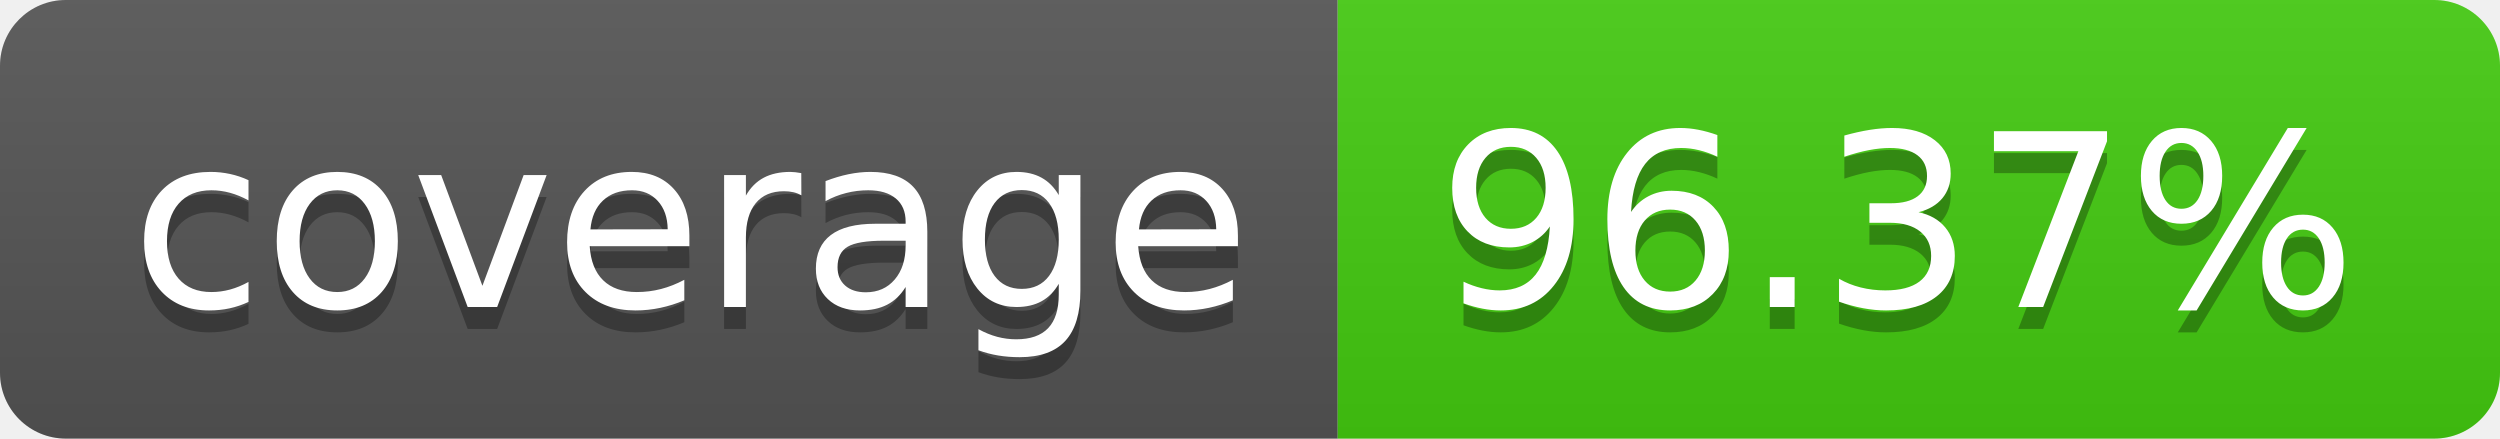
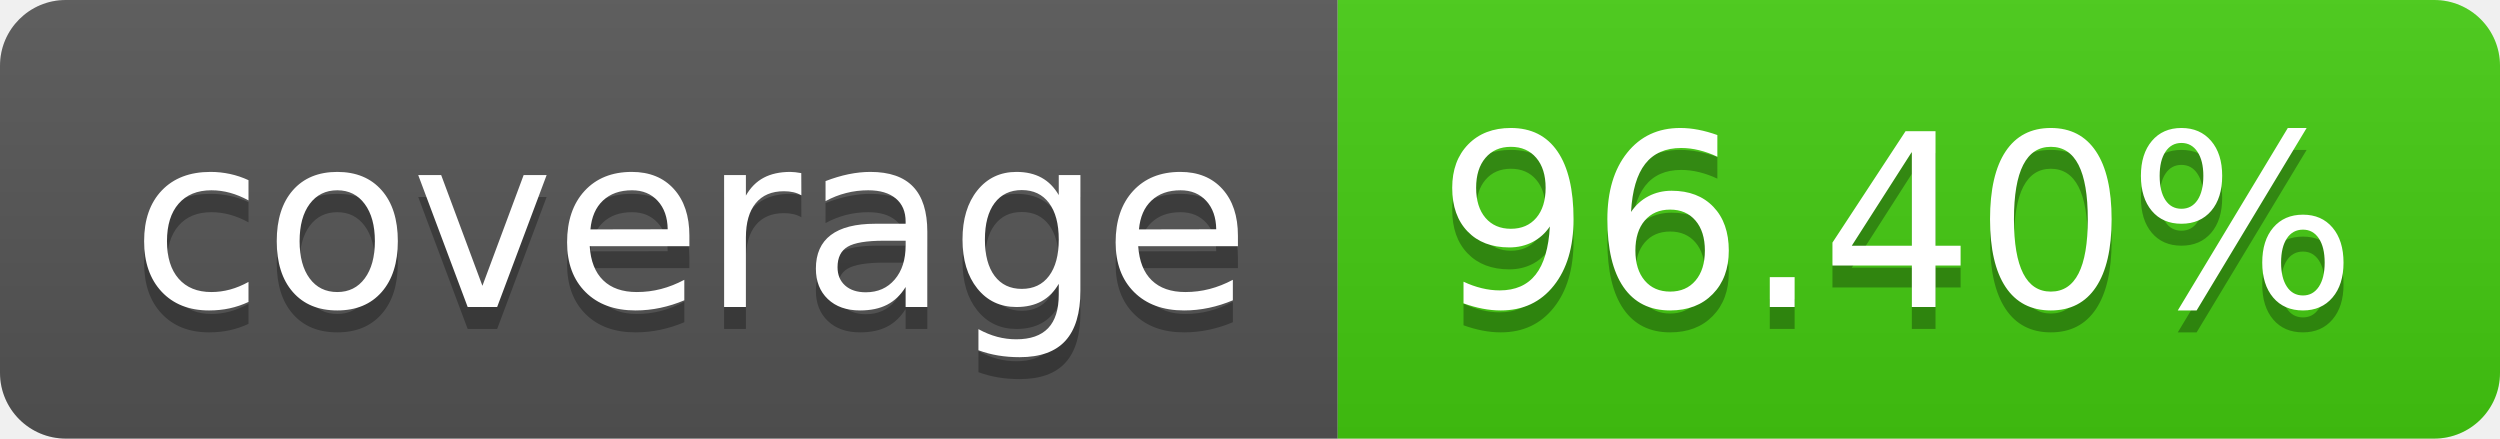
- <svg xmlns="http://www.w3.org/2000/svg" width="114" height="20" role="img" aria-label="coverage: 96.37%">
+ <svg xmlns="http://www.w3.org/2000/svg" width="114" height="20" role="img" aria-label="coverage: 96.40%">
  <linearGradient id="s" x2="0" y2="100%">
    <stop offset="0" stop-color="#bbb" stop-opacity=".1" />
    <stop offset="1" stop-opacity=".1" />
  </linearGradient>
  <clipPath id="r">
    <rect width="114" height="20" rx="3" fill="#fff" />
  </clipPath>
  <g clip-path="url(#r)">
    <rect width="61" height="20" fill="#555" />
    <rect x="61" width="53" height="20" fill="#4c1" />
    <rect width="114" height="20" fill="url(#s)" />
  </g>
  <g fill="#fff" text-anchor="middle" font-family="Verdana,Geneva,DejaVu Sans,sans-serif" text-rendering="geometricPrecision" font-size="110">
    <text aria-hidden="true" x="315" y="150" fill="#010101" fill-opacity=".3" transform="scale(.1)" textLength="510">coverage</text>
    <text x="315" y="140" transform="scale(.1)" fill="#fff" textLength="510">coverage</text>
-     <text aria-hidden="true" x="865" y="150" fill="#010101" fill-opacity=".3" transform="scale(.1)" textLength="430">96.37%</text>
-     <text x="865" y="140" transform="scale(.1)" fill="#fff" textLength="430">96.37%</text>
+     <text aria-hidden="true" x="865" y="150" fill="#010101" fill-opacity=".3" transform="scale(.1)" textLength="430">96.40%</text>
+     <text x="865" y="140" transform="scale(.1)" fill="#fff" textLength="430">96.40%</text>
  </g>
</svg>
